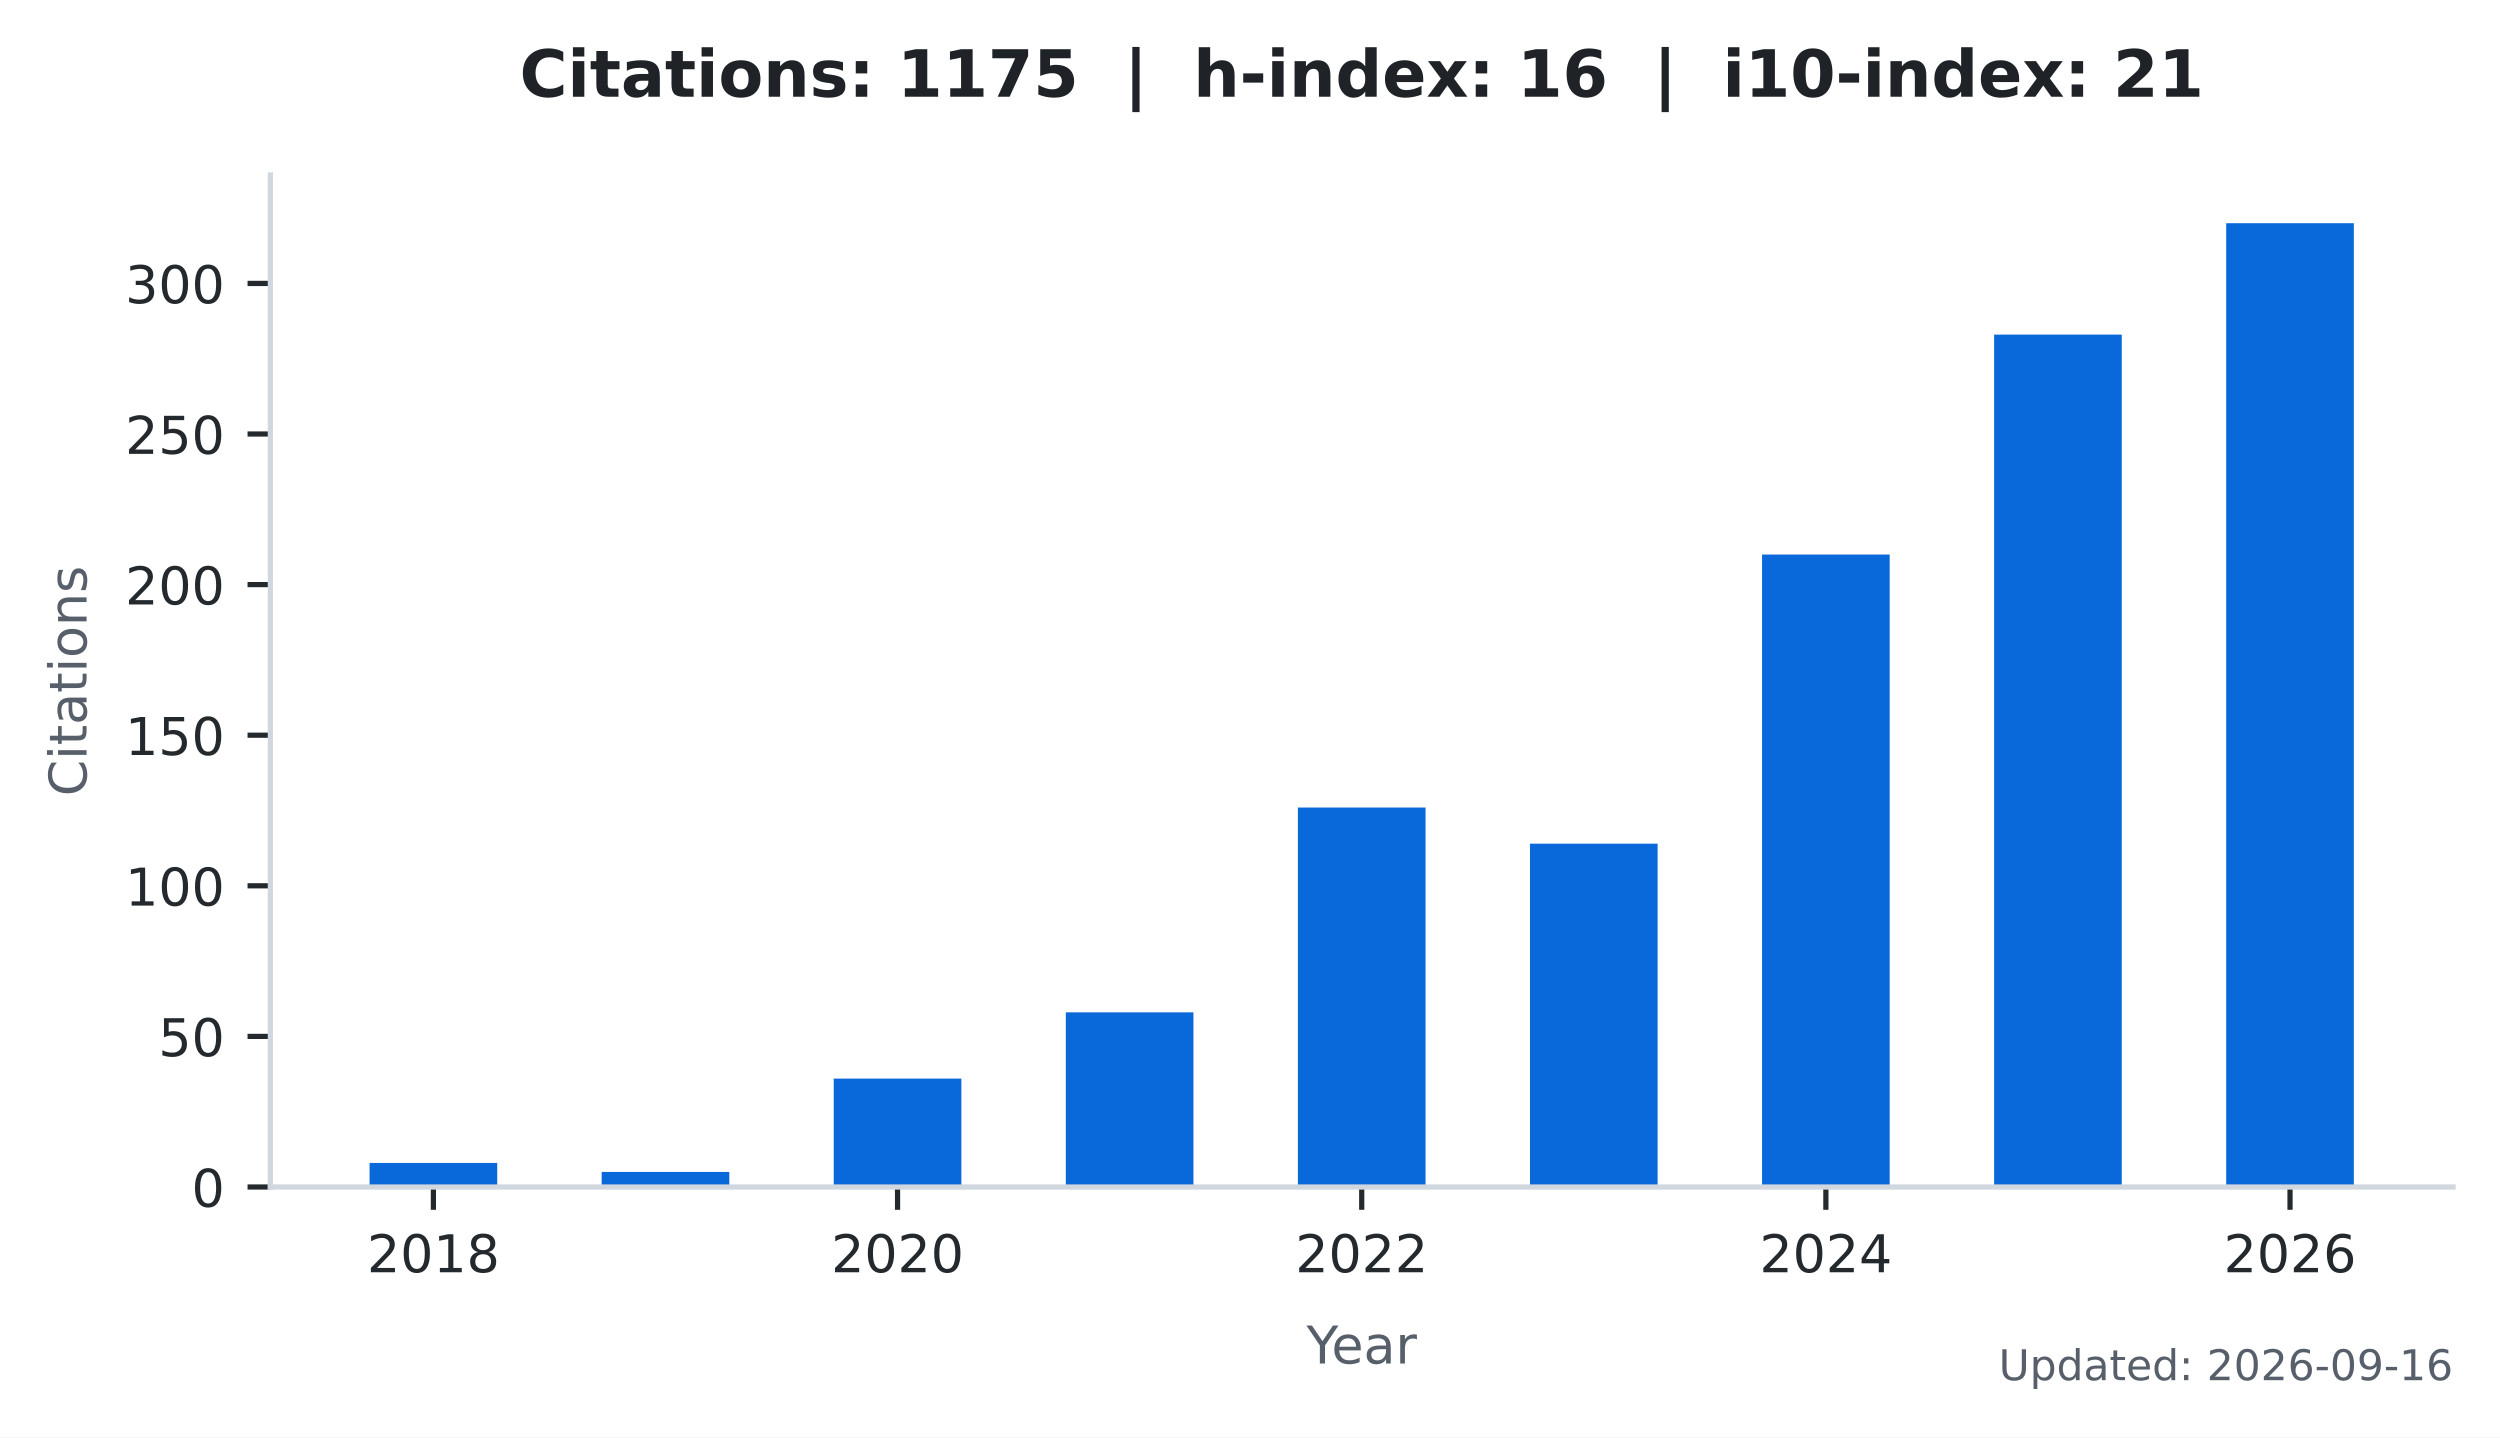
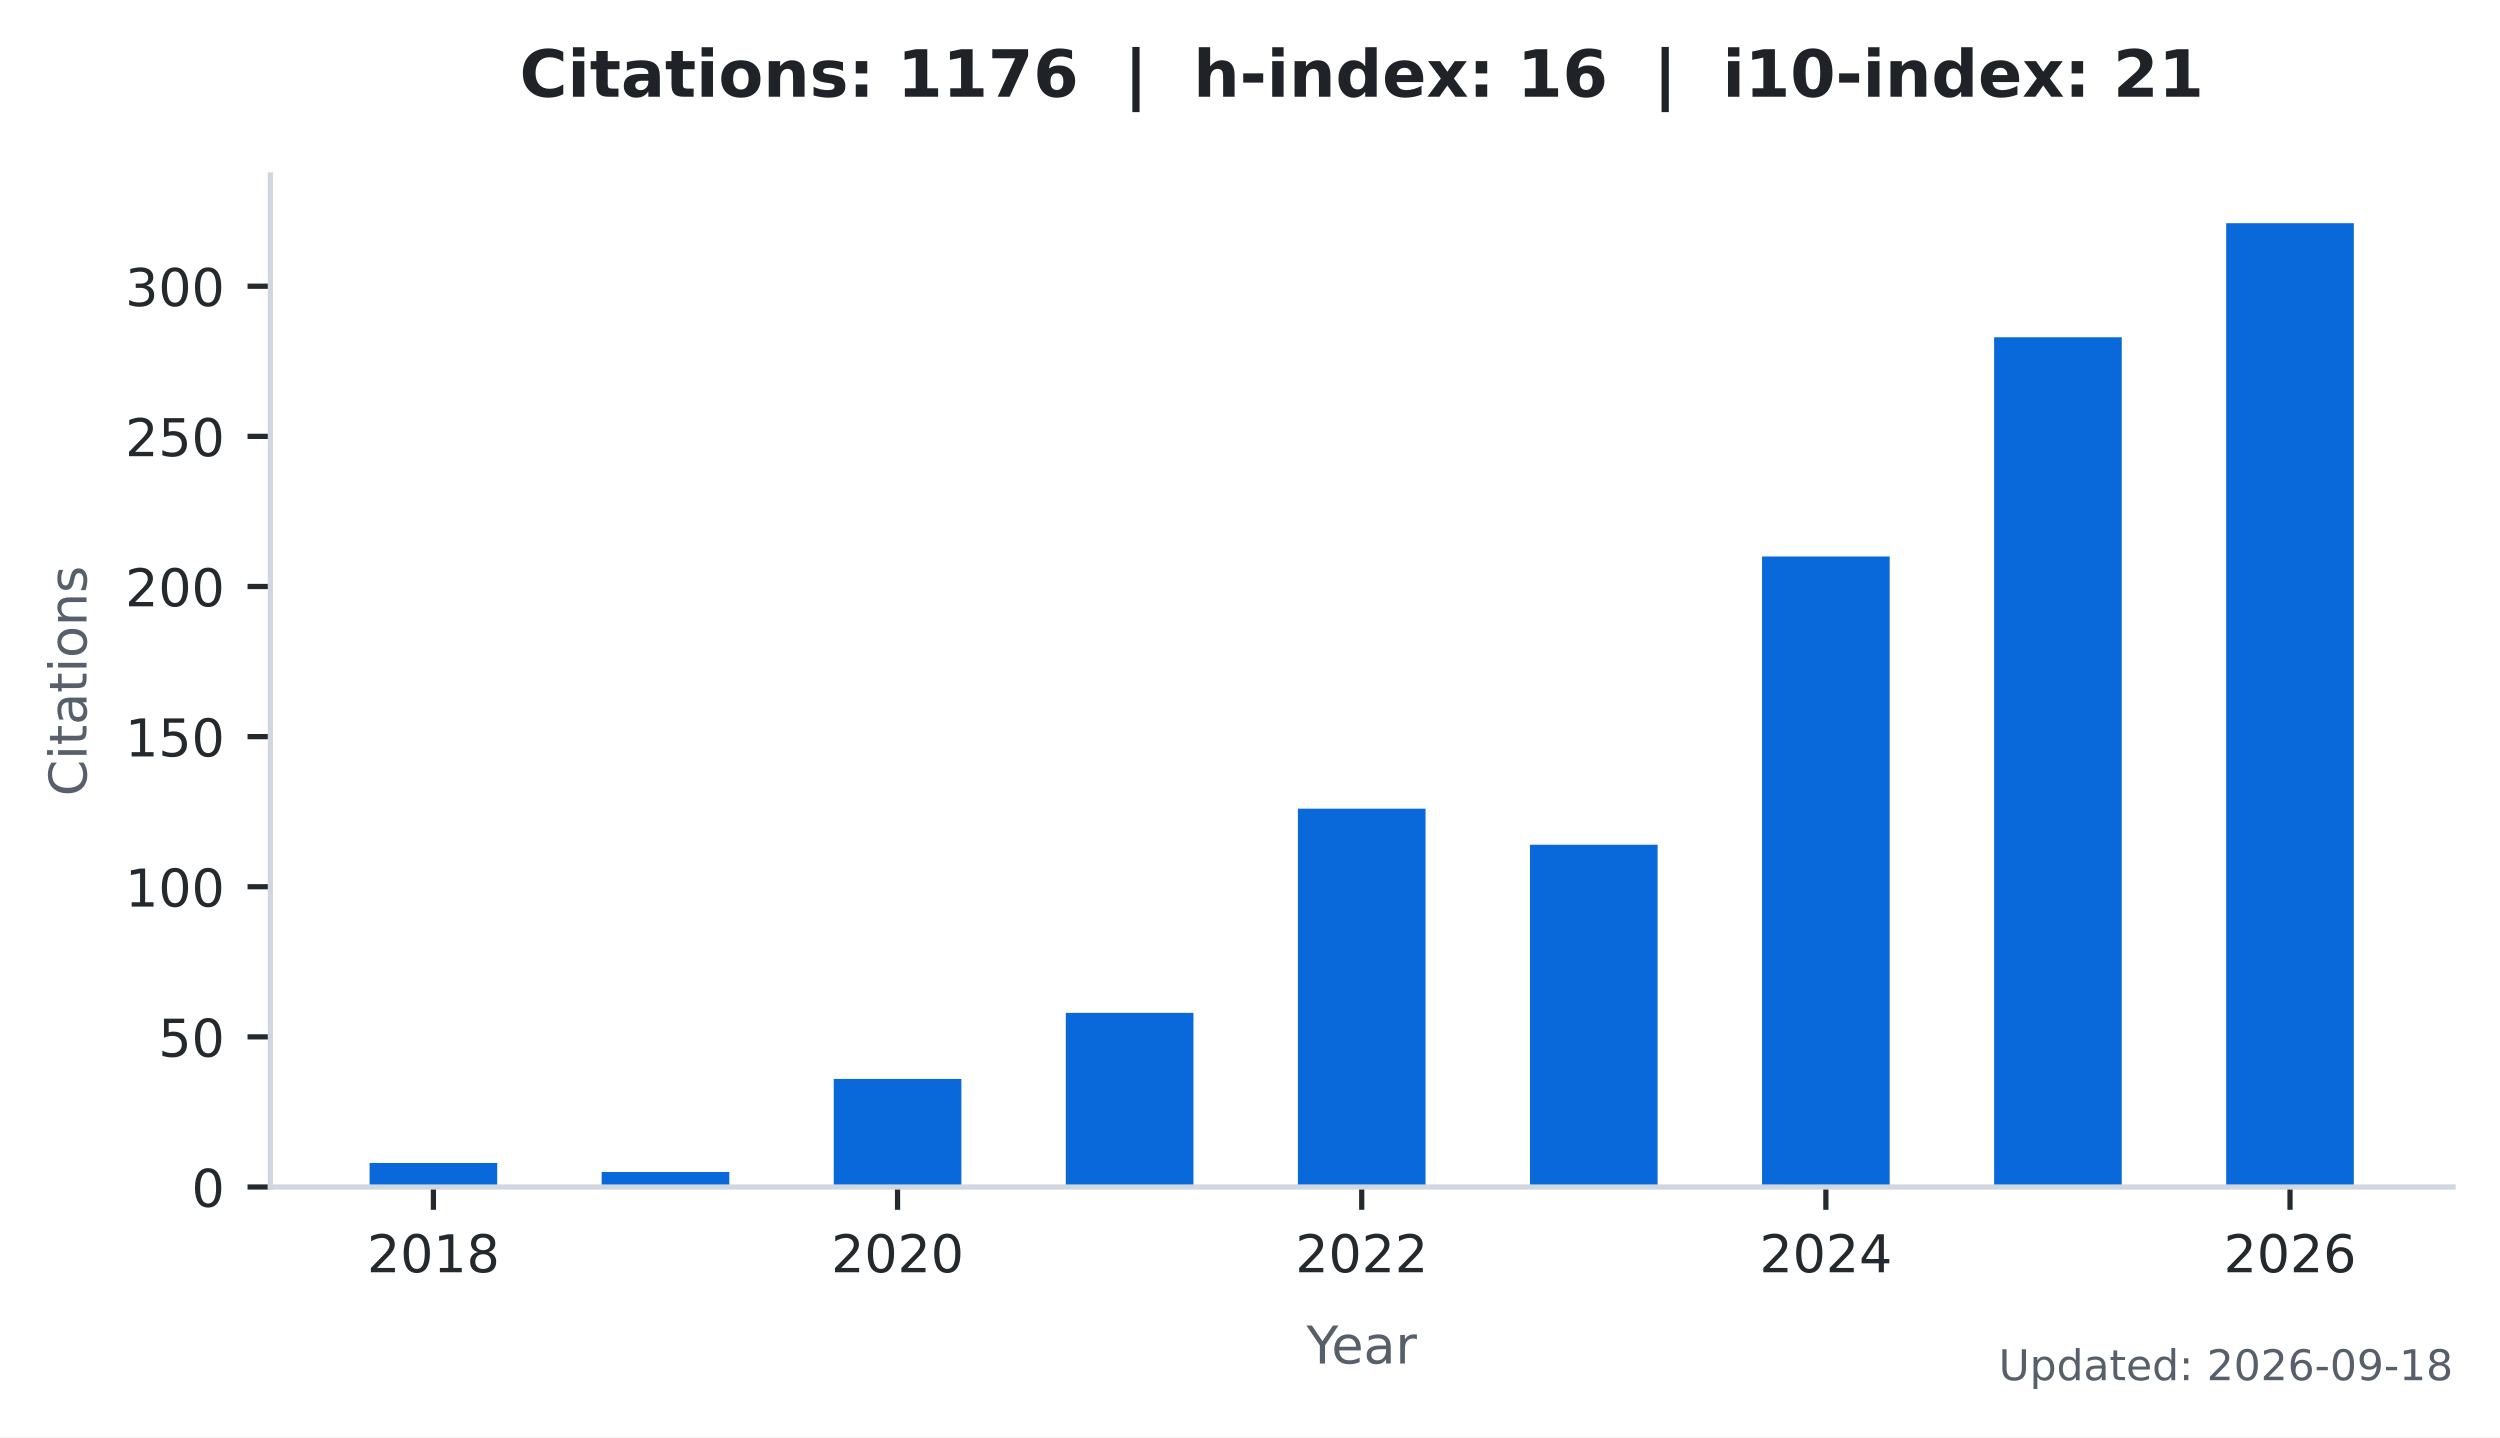
<svg xmlns="http://www.w3.org/2000/svg" xmlns:xlink="http://www.w3.org/1999/xlink" width="383.471pt" height="220.466pt" viewBox="0 0 383.471 220.466" version="1.1">
  <defs>
    <style type="text/css">*{stroke-linejoin: round; stroke-linecap: butt}</style>
  </defs>
  <g id="figure_1">
    <g id="patch_1">
      <path d="M 0 220.466  L 383.471 220.466  L 383.471 0  L 0 0  z " style="fill: #ffffff" />
    </g>
    <g id="axes_1">
      <g id="patch_2">
        <path d="M 41.471 182.074  L 376.271 182.074  L 376.271 26.842  L 41.471 26.842  z " style="fill: #ffffff" />
      </g>
      <g id="patch_3">
-         <path d="M 56.689 182.074  L 76.268 182.074  L 76.268 178.378  L 56.689 178.378  z " clip-path="url(#pee23cd465c)" style="fill: #0969da" />
+         <path d="M 56.689 182.074  L 76.268 182.074  L 76.268 178.39  L 56.689 178.39  z " clip-path="url(#p396a936d18)" style="fill: #0969da" />
      </g>
      <g id="patch_4">
-         <path d="M 92.287 182.074  L 111.866 182.074  L 111.866 179.764  L 92.287 179.764  z " clip-path="url(#pee23cd465c)" style="fill: #0969da" />
+         <path d="M 92.287 182.074  L 111.866 182.074  L 111.866 179.771  L 92.287 179.771  z " clip-path="url(#p396a936d18)" style="fill: #0969da" />
      </g>
      <g id="patch_5">
-         <path d="M 127.885 182.074  L 147.464 182.074  L 147.464 165.442  L 127.885 165.442  z " clip-path="url(#pee23cd465c)" style="fill: #0969da" />
+         <path d="M 127.885 182.074  L 147.464 182.074  L 147.464 165.494  L 127.885 165.494  z " clip-path="url(#p396a936d18)" style="fill: #0969da" />
      </g>
      <g id="patch_6">
-         <path d="M 163.483 182.074  L 183.062 182.074  L 183.062 155.278  L 163.483 155.278  z " clip-path="url(#pee23cd465c)" style="fill: #0969da" />
+         <path d="M 163.483 182.074  L 183.062 182.074  L 183.062 155.362  L 163.483 155.362  z " clip-path="url(#p396a936d18)" style="fill: #0969da" />
      </g>
      <g id="patch_7">
-         <path d="M 199.081 182.074  L 218.66 182.074  L 218.66 123.862  L 199.081 123.862  z " clip-path="url(#pee23cd465c)" style="fill: #0969da" />
+         <path d="M 199.081 182.074  L 218.66 182.074  L 218.66 124.044  L 199.081 124.044  z " clip-path="url(#p396a936d18)" style="fill: #0969da" />
      </g>
      <g id="patch_8">
-         <path d="M 234.679 182.074  L 254.258 182.074  L 254.258 129.406  L 234.679 129.406  z " clip-path="url(#pee23cd465c)" style="fill: #0969da" />
+         <path d="M 234.679 182.074  L 254.258 182.074  L 254.258 129.57  L 234.679 129.57  z " clip-path="url(#p396a936d18)" style="fill: #0969da" />
      </g>
      <g id="patch_9">
-         <path d="M 270.277 182.074  L 289.856 182.074  L 289.856 85.054  L 270.277 85.054  z " clip-path="url(#pee23cd465c)" style="fill: #0969da" />
+         <path d="M 270.277 182.074  L 289.856 182.074  L 289.856 85.356  L 270.277 85.356  z " clip-path="url(#p396a936d18)" style="fill: #0969da" />
      </g>
      <g id="patch_10">
-         <path d="M 305.875 182.074  L 325.454 182.074  L 325.454 51.328  L 305.875 51.328  z " clip-path="url(#pee23cd465c)" style="fill: #0969da" />
+         <path d="M 305.875 182.074  L 325.454 182.074  L 325.454 51.735  L 305.875 51.735  z " clip-path="url(#p396a936d18)" style="fill: #0969da" />
      </g>
      <g id="patch_11">
-         <path d="M 341.473 182.074  L 361.052 182.074  L 361.052 34.234  L 341.473 34.234  z " clip-path="url(#pee23cd465c)" style="fill: #0969da" />
+         <path d="M 341.473 182.074  L 361.052 182.074  L 361.052 34.234  L 341.473 34.234  z " clip-path="url(#p396a936d18)" style="fill: #0969da" />
      </g>
      <g id="matplotlib.axis_1">
        <g id="xtick_1">
          <g id="line2d_1">
            <defs>
-               <path id="me14852e76b" d="M 0 0  L 0 3.5  " style="stroke: #24292e; stroke-width: 0.8" />
+               <path id="mbc49d55b6a" d="M 0 0  L 0 3.5  " style="stroke: #24292e; stroke-width: 0.8" />
            </defs>
            <g>
-               <use xlink:href="#me14852e76b" x="66.478" y="182.074" style="fill: #24292e; stroke: #24292e; stroke-width: 0.8" />
+               <use xlink:href="#mbc49d55b6a" x="66.478" y="182.074" style="fill: #24292e; stroke: #24292e; stroke-width: 0.8" />
            </g>
          </g>
          <g id="text_1">
            <g style="fill: #24292e" transform="translate(56.29828 195.1523) scale(0.08 -0.08)">
              <defs>
                <path id="DejaVuSans-15" d="M 1228 531  L 3431 531  L 3431 0  L 469 0  L 469 531  Q 828 903 1448 1529  Q 2069 2156 2228 2338  Q 2531 2678 2651 2914  Q 2772 3150 2772 3378  Q 2772 3750 2511 3984  Q 2250 4219 1831 4219  Q 1534 4219 1204 4116  Q 875 4013 500 3803  L 500 4441  Q 881 4594 1212 4672  Q 1544 4750 1819 4750  Q 2544 4750 2975 4387  Q 3406 4025 3406 3419  Q 3406 3131 3298 2873  Q 3191 2616 2906 2266  Q 2828 2175 2409 1742  Q 1991 1309 1228 531  z " transform="scale(0.015625)" />
                <path id="DejaVuSans-13" d="M 2034 4250  Q 1547 4250 1301 3770  Q 1056 3291 1056 2328  Q 1056 1369 1301 889  Q 1547 409 2034 409  Q 2525 409 2770 889  Q 3016 1369 3016 2328  Q 3016 3291 2770 3770  Q 2525 4250 2034 4250  z M 2034 4750  Q 2819 4750 3233 4129  Q 3647 3509 3647 2328  Q 3647 1150 3233 529  Q 2819 -91 2034 -91  Q 1250 -91 836 529  Q 422 1150 422 2328  Q 422 3509 836 4129  Q 1250 4750 2034 4750  z " transform="scale(0.015625)" />
                <path id="DejaVuSans-14" d="M 794 531  L 1825 531  L 1825 4091  L 703 3866  L 703 4441  L 1819 4666  L 2450 4666  L 2450 531  L 3481 531  L 3481 0  L 794 0  L 794 531  z " transform="scale(0.015625)" />
                <path id="DejaVuSans-1b" d="M 2034 2216  Q 1584 2216 1326 1975  Q 1069 1734 1069 1313  Q 1069 891 1326 650  Q 1584 409 2034 409  Q 2484 409 2743 651  Q 3003 894 3003 1313  Q 3003 1734 2745 1975  Q 2488 2216 2034 2216  z M 1403 2484  Q 997 2584 770 2862  Q 544 3141 544 3541  Q 544 4100 942 4425  Q 1341 4750 2034 4750  Q 2731 4750 3128 4425  Q 3525 4100 3525 3541  Q 3525 3141 3298 2862  Q 3072 2584 2669 2484  Q 3125 2378 3379 2068  Q 3634 1759 3634 1313  Q 3634 634 3220 271  Q 2806 -91 2034 -91  Q 1263 -91 848 271  Q 434 634 434 1313  Q 434 1759 690 2068  Q 947 2378 1403 2484  z M 1172 3481  Q 1172 3119 1398 2916  Q 1625 2713 2034 2713  Q 2441 2713 2670 2916  Q 2900 3119 2900 3481  Q 2900 3844 2670 4047  Q 2441 4250 2034 4250  Q 1625 4250 1398 4047  Q 1172 3844 1172 3481  z " transform="scale(0.015625)" />
              </defs>
              <use xlink:href="#DejaVuSans-15" />
              <use xlink:href="#DejaVuSans-13" transform="translate(63.625 0)" />
              <use xlink:href="#DejaVuSans-14" transform="translate(127.25 0)" />
              <use xlink:href="#DejaVuSans-1b" transform="translate(190.875 0)" />
            </g>
          </g>
        </g>
        <g id="xtick_2">
          <g id="line2d_2">
            <g>
-               <use xlink:href="#me14852e76b" x="137.674" y="182.074" style="fill: #24292e; stroke: #24292e; stroke-width: 0.8" />
+               <use xlink:href="#mbc49d55b6a" x="137.674" y="182.074" style="fill: #24292e; stroke: #24292e; stroke-width: 0.8" />
            </g>
          </g>
          <g id="text_2">
            <g style="fill: #24292e" transform="translate(127.4945 195.1523) scale(0.08 -0.08)">
              <use xlink:href="#DejaVuSans-15" />
              <use xlink:href="#DejaVuSans-13" transform="translate(63.625 0)" />
              <use xlink:href="#DejaVuSans-15" transform="translate(127.25 0)" />
              <use xlink:href="#DejaVuSans-13" transform="translate(190.875 0)" />
            </g>
          </g>
        </g>
        <g id="xtick_3">
          <g id="line2d_3">
            <g>
-               <use xlink:href="#me14852e76b" x="208.871" y="182.074" style="fill: #24292e; stroke: #24292e; stroke-width: 0.8" />
+               <use xlink:href="#mbc49d55b6a" x="208.871" y="182.074" style="fill: #24292e; stroke: #24292e; stroke-width: 0.8" />
            </g>
          </g>
          <g id="text_3">
            <g style="fill: #24292e" transform="translate(198.6906 195.1523) scale(0.08 -0.08)">
              <use xlink:href="#DejaVuSans-15" />
              <use xlink:href="#DejaVuSans-13" transform="translate(63.625 0)" />
              <use xlink:href="#DejaVuSans-15" transform="translate(127.25 0)" />
              <use xlink:href="#DejaVuSans-15" transform="translate(190.875 0)" />
            </g>
          </g>
        </g>
        <g id="xtick_4">
          <g id="line2d_4">
            <g>
-               <use xlink:href="#me14852e76b" x="280.067" y="182.074" style="fill: #24292e; stroke: #24292e; stroke-width: 0.8" />
+               <use xlink:href="#mbc49d55b6a" x="280.067" y="182.074" style="fill: #24292e; stroke: #24292e; stroke-width: 0.8" />
            </g>
          </g>
          <g id="text_4">
            <g style="fill: #24292e" transform="translate(269.8868 195.1523) scale(0.08 -0.08)">
              <defs>
                <path id="DejaVuSans-17" d="M 2419 4116  L 825 1625  L 2419 1625  L 2419 4116  z M 2253 4666  L 3047 4666  L 3047 1625  L 3713 1625  L 3713 1100  L 3047 1100  L 3047 0  L 2419 0  L 2419 1100  L 313 1100  L 313 1709  L 2253 4666  z " transform="scale(0.015625)" />
              </defs>
              <use xlink:href="#DejaVuSans-15" />
              <use xlink:href="#DejaVuSans-13" transform="translate(63.625 0)" />
              <use xlink:href="#DejaVuSans-15" transform="translate(127.25 0)" />
              <use xlink:href="#DejaVuSans-17" transform="translate(190.875 0)" />
            </g>
          </g>
        </g>
        <g id="xtick_5">
          <g id="line2d_5">
            <g>
-               <use xlink:href="#me14852e76b" x="351.263" y="182.074" style="fill: #24292e; stroke: #24292e; stroke-width: 0.8" />
+               <use xlink:href="#mbc49d55b6a" x="351.263" y="182.074" style="fill: #24292e; stroke: #24292e; stroke-width: 0.8" />
            </g>
          </g>
          <g id="text_5">
            <g style="fill: #24292e" transform="translate(341.083 195.1523) scale(0.08 -0.08)">
              <defs>
                <path id="DejaVuSans-19" d="M 2113 2584  Q 1688 2584 1439 2293  Q 1191 2003 1191 1497  Q 1191 994 1439 701  Q 1688 409 2113 409  Q 2538 409 2786 701  Q 3034 994 3034 1497  Q 3034 2003 2786 2293  Q 2538 2584 2113 2584  z M 3366 4563  L 3366 3988  Q 3128 4100 2886 4159  Q 2644 4219 2406 4219  Q 1781 4219 1451 3797  Q 1122 3375 1075 2522  Q 1259 2794 1537 2939  Q 1816 3084 2150 3084  Q 2853 3084 3261 2657  Q 3669 2231 3669 1497  Q 3669 778 3244 343  Q 2819 -91 2113 -91  Q 1303 -91 875 529  Q 447 1150 447 2328  Q 447 3434 972 4092  Q 1497 4750 2381 4750  Q 2619 4750 2861 4703  Q 3103 4656 3366 4563  z " transform="scale(0.015625)" />
              </defs>
              <use xlink:href="#DejaVuSans-15" />
              <use xlink:href="#DejaVuSans-13" transform="translate(63.625 0)" />
              <use xlink:href="#DejaVuSans-15" transform="translate(127.25 0)" />
              <use xlink:href="#DejaVuSans-19" transform="translate(190.875 0)" />
            </g>
          </g>
        </g>
        <g id="text_6">
          <g style="fill: #57606a" transform="translate(200.4019 209.1523) scale(0.08 -0.08)">
            <defs>
              <path id="DejaVuSans-3c" d="M -13 4666  L 666 4666  L 1959 2747  L 3244 4666  L 3922 4666  L 2272 2222  L 2272 0  L 1638 0  L 1638 2222  L -13 4666  z " transform="scale(0.015625)" />
              <path id="DejaVuSans-48" d="M 3597 1894  L 3597 1613  L 953 1613  Q 991 1019 1311 708  Q 1631 397 2203 397  Q 2534 397 2845 478  Q 3156 559 3463 722  L 3463 178  Q 3153 47 2828 -22  Q 2503 -91 2169 -91  Q 1331 -91 842 396  Q 353 884 353 1716  Q 353 2575 817 3079  Q 1281 3584 2069 3584  Q 2775 3584 3186 3129  Q 3597 2675 3597 1894  z M 3022 2063  Q 3016 2534 2758 2815  Q 2500 3097 2075 3097  Q 1594 3097 1305 2825  Q 1016 2553 972 2059  L 3022 2063  z " transform="scale(0.015625)" />
              <path id="DejaVuSans-44" d="M 2194 1759  Q 1497 1759 1228 1600  Q 959 1441 959 1056  Q 959 750 1161 570  Q 1363 391 1709 391  Q 2188 391 2477 730  Q 2766 1069 2766 1631  L 2766 1759  L 2194 1759  z M 3341 1997  L 3341 0  L 2766 0  L 2766 531  Q 2569 213 2275 61  Q 1981 -91 1556 -91  Q 1019 -91 701 211  Q 384 513 384 1019  Q 384 1609 779 1909  Q 1175 2209 1959 2209  L 2766 2209  L 2766 2266  Q 2766 2663 2505 2880  Q 2244 3097 1772 3097  Q 1472 3097 1187 3025  Q 903 2953 641 2809  L 641 3341  Q 956 3463 1253 3523  Q 1550 3584 1831 3584  Q 2591 3584 2966 3190  Q 3341 2797 3341 1997  z " transform="scale(0.015625)" />
              <path id="DejaVuSans-55" d="M 2631 2963  Q 2534 3019 2420 3045  Q 2306 3072 2169 3072  Q 1681 3072 1420 2755  Q 1159 2438 1159 1844  L 1159 0  L 581 0  L 581 3500  L 1159 3500  L 1159 2956  Q 1341 3275 1631 3429  Q 1922 3584 2338 3584  Q 2397 3584 2469 3576  Q 2541 3569 2628 3553  L 2631 2963  z " transform="scale(0.015625)" />
            </defs>
            <use xlink:href="#DejaVuSans-3c" />
            <use xlink:href="#DejaVuSans-48" transform="translate(47.79688 0)" />
            <use xlink:href="#DejaVuSans-44" transform="translate(109.3281 0)" />
            <use xlink:href="#DejaVuSans-55" transform="translate(170.6094 0)" />
          </g>
        </g>
      </g>
      <g id="matplotlib.axis_2">
        <g id="ytick_1">
          <g id="line2d_6">
            <defs>
-               <path id="m777ef58870" d="M 0 0  L -3.5 0  " style="stroke: #24292e; stroke-width: 0.8" />
+               <path id="m42bd1a6ed8" d="M 0 0  L -3.5 0  " style="stroke: #24292e; stroke-width: 0.8" />
            </defs>
            <g>
-               <use xlink:href="#m777ef58870" x="41.471" y="182.074" style="fill: #24292e; stroke: #24292e; stroke-width: 0.8" />
+               <use xlink:href="#m42bd1a6ed8" x="41.471" y="182.074" style="fill: #24292e; stroke: #24292e; stroke-width: 0.8" />
            </g>
          </g>
          <g id="text_7">
            <g style="fill: #24292e" transform="translate(29.38062 185.1132) scale(0.08 -0.08)">
              <use xlink:href="#DejaVuSans-13" />
            </g>
          </g>
        </g>
        <g id="ytick_2">
          <g id="line2d_7">
            <g>
-               <use xlink:href="#m777ef58870" x="41.471" y="158.974" style="fill: #24292e; stroke: #24292e; stroke-width: 0.8" />
+               <use xlink:href="#m42bd1a6ed8" x="41.471" y="159.046" style="fill: #24292e; stroke: #24292e; stroke-width: 0.8" />
            </g>
          </g>
          <g id="text_8">
-             <g style="fill: #24292e" transform="translate(24.29062 162.0132) scale(0.08 -0.08)">
+             <g style="fill: #24292e" transform="translate(24.29062 162.0852) scale(0.08 -0.08)">
              <defs>
                <path id="DejaVuSans-18" d="M 691 4666  L 3169 4666  L 3169 4134  L 1269 4134  L 1269 2991  Q 1406 3038 1543 3061  Q 1681 3084 1819 3084  Q 2600 3084 3056 2656  Q 3513 2228 3513 1497  Q 3513 744 3044 326  Q 2575 -91 1722 -91  Q 1428 -91 1123 -41  Q 819 9 494 109  L 494 744  Q 775 591 1075 516  Q 1375 441 1709 441  Q 2250 441 2565 725  Q 2881 1009 2881 1497  Q 2881 1984 2565 2268  Q 2250 2553 1709 2553  Q 1456 2553 1204 2497  Q 953 2441 691 2322  L 691 4666  z " transform="scale(0.015625)" />
              </defs>
              <use xlink:href="#DejaVuSans-18" />
              <use xlink:href="#DejaVuSans-13" transform="translate(63.625 0)" />
            </g>
          </g>
        </g>
        <g id="ytick_3">
          <g id="line2d_8">
            <g>
-               <use xlink:href="#m777ef58870" x="41.471" y="135.874" style="fill: #24292e; stroke: #24292e; stroke-width: 0.8" />
+               <use xlink:href="#m42bd1a6ed8" x="41.471" y="136.018" style="fill: #24292e; stroke: #24292e; stroke-width: 0.8" />
            </g>
          </g>
          <g id="text_9">
-             <g style="fill: #24292e" transform="translate(19.20062 138.9133) scale(0.08 -0.08)">
+             <g style="fill: #24292e" transform="translate(19.20062 139.0572) scale(0.08 -0.08)">
              <use xlink:href="#DejaVuSans-14" />
              <use xlink:href="#DejaVuSans-13" transform="translate(63.625 0)" />
              <use xlink:href="#DejaVuSans-13" transform="translate(127.25 0)" />
            </g>
          </g>
        </g>
        <g id="ytick_4">
          <g id="line2d_9">
            <g>
-               <use xlink:href="#m777ef58870" x="41.471" y="112.774" style="fill: #24292e; stroke: #24292e; stroke-width: 0.8" />
+               <use xlink:href="#m42bd1a6ed8" x="41.471" y="112.99" style="fill: #24292e; stroke: #24292e; stroke-width: 0.8" />
            </g>
          </g>
          <g id="text_10">
-             <g style="fill: #24292e" transform="translate(19.20062 115.8132) scale(0.08 -0.08)">
+             <g style="fill: #24292e" transform="translate(19.20062 116.0291) scale(0.08 -0.08)">
              <use xlink:href="#DejaVuSans-14" />
              <use xlink:href="#DejaVuSans-18" transform="translate(63.625 0)" />
              <use xlink:href="#DejaVuSans-13" transform="translate(127.25 0)" />
            </g>
          </g>
        </g>
        <g id="ytick_5">
          <g id="line2d_10">
            <g>
-               <use xlink:href="#m777ef58870" x="41.471" y="89.674" style="fill: #24292e; stroke: #24292e; stroke-width: 0.8" />
+               <use xlink:href="#m42bd1a6ed8" x="41.471" y="89.962" style="fill: #24292e; stroke: #24292e; stroke-width: 0.8" />
            </g>
          </g>
          <g id="text_11">
-             <g style="fill: #24292e" transform="translate(19.20062 92.71325) scale(0.08 -0.08)">
+             <g style="fill: #24292e" transform="translate(19.20062 93.0011) scale(0.08 -0.08)">
              <use xlink:href="#DejaVuSans-15" />
              <use xlink:href="#DejaVuSans-13" transform="translate(63.625 0)" />
              <use xlink:href="#DejaVuSans-13" transform="translate(127.25 0)" />
            </g>
          </g>
        </g>
        <g id="ytick_6">
          <g id="line2d_11">
            <g>
-               <use xlink:href="#m777ef58870" x="41.471" y="66.574" style="fill: #24292e; stroke: #24292e; stroke-width: 0.8" />
+               <use xlink:href="#m42bd1a6ed8" x="41.471" y="66.934" style="fill: #24292e; stroke: #24292e; stroke-width: 0.8" />
            </g>
          </g>
          <g id="text_12">
-             <g style="fill: #24292e" transform="translate(19.20062 69.61325) scale(0.08 -0.08)">
+             <g style="fill: #24292e" transform="translate(19.20062 69.97306) scale(0.08 -0.08)">
              <use xlink:href="#DejaVuSans-15" />
              <use xlink:href="#DejaVuSans-18" transform="translate(63.625 0)" />
              <use xlink:href="#DejaVuSans-13" transform="translate(127.25 0)" />
            </g>
          </g>
        </g>
        <g id="ytick_7">
          <g id="line2d_12">
            <g>
-               <use xlink:href="#m777ef58870" x="41.471" y="43.474" style="fill: #24292e; stroke: #24292e; stroke-width: 0.8" />
+               <use xlink:href="#m42bd1a6ed8" x="41.471" y="43.906" style="fill: #24292e; stroke: #24292e; stroke-width: 0.8" />
            </g>
          </g>
          <g id="text_13">
-             <g style="fill: #24292e" transform="translate(19.20062 46.51325) scale(0.08 -0.08)">
+             <g style="fill: #24292e" transform="translate(19.20062 46.94503) scale(0.08 -0.08)">
              <defs>
                <path id="DejaVuSans-16" d="M 2597 2516  Q 3050 2419 3304 2112  Q 3559 1806 3559 1356  Q 3559 666 3084 287  Q 2609 -91 1734 -91  Q 1441 -91 1130 -33  Q 819 25 488 141  L 488 750  Q 750 597 1062 519  Q 1375 441 1716 441  Q 2309 441 2620 675  Q 2931 909 2931 1356  Q 2931 1769 2642 2001  Q 2353 2234 1838 2234  L 1294 2234  L 1294 2753  L 1863 2753  Q 2328 2753 2575 2939  Q 2822 3125 2822 3475  Q 2822 3834 2567 4026  Q 2313 4219 1838 4219  Q 1578 4219 1281 4162  Q 984 4106 628 3988  L 628 4550  Q 988 4650 1302 4700  Q 1616 4750 1894 4750  Q 2613 4750 3031 4423  Q 3450 4097 3450 3541  Q 3450 3153 3228 2886  Q 3006 2619 2597 2516  z " transform="scale(0.015625)" />
              </defs>
              <use xlink:href="#DejaVuSans-16" />
              <use xlink:href="#DejaVuSans-13" transform="translate(63.625 0)" />
              <use xlink:href="#DejaVuSans-13" transform="translate(127.25 0)" />
            </g>
          </g>
        </g>
        <g id="text_14">
          <g style="fill: #57606a" transform="translate(13.27875 122.1276) rotate(-90) scale(0.08 -0.08)">
            <defs>
              <path id="DejaVuSans-26" d="M 4122 4306  L 4122 3641  Q 3803 3938 3442 4084  Q 3081 4231 2675 4231  Q 1875 4231 1450 3742  Q 1025 3253 1025 2328  Q 1025 1406 1450 917  Q 1875 428 2675 428  Q 3081 428 3442 575  Q 3803 722 4122 1019  L 4122 359  Q 3791 134 3420 21  Q 3050 -91 2638 -91  Q 1578 -91 968 557  Q 359 1206 359 2328  Q 359 3453 968 4101  Q 1578 4750 2638 4750  Q 3056 4750 3426 4639  Q 3797 4528 4122 4306  z " transform="scale(0.015625)" />
              <path id="DejaVuSans-4c" d="M 603 3500  L 1178 3500  L 1178 0  L 603 0  L 603 3500  z M 603 4863  L 1178 4863  L 1178 4134  L 603 4134  L 603 4863  z " transform="scale(0.015625)" />
              <path id="DejaVuSans-57" d="M 1172 4494  L 1172 3500  L 2356 3500  L 2356 3053  L 1172 3053  L 1172 1153  Q 1172 725 1289 603  Q 1406 481 1766 481  L 2356 481  L 2356 0  L 1766 0  Q 1100 0 847 248  Q 594 497 594 1153  L 594 3053  L 172 3053  L 172 3500  L 594 3500  L 594 4494  L 1172 4494  z " transform="scale(0.015625)" />
              <path id="DejaVuSans-52" d="M 1959 3097  Q 1497 3097 1228 2736  Q 959 2375 959 1747  Q 959 1119 1226 758  Q 1494 397 1959 397  Q 2419 397 2687 759  Q 2956 1122 2956 1747  Q 2956 2369 2687 2733  Q 2419 3097 1959 3097  z M 1959 3584  Q 2709 3584 3137 3096  Q 3566 2609 3566 1747  Q 3566 888 3137 398  Q 2709 -91 1959 -91  Q 1206 -91 779 398  Q 353 888 353 1747  Q 353 2609 779 3096  Q 1206 3584 1959 3584  z " transform="scale(0.015625)" />
              <path id="DejaVuSans-51" d="M 3513 2113  L 3513 0  L 2938 0  L 2938 2094  Q 2938 2591 2744 2837  Q 2550 3084 2163 3084  Q 1697 3084 1428 2787  Q 1159 2491 1159 1978  L 1159 0  L 581 0  L 581 3500  L 1159 3500  L 1159 2956  Q 1366 3272 1645 3428  Q 1925 3584 2291 3584  Q 2894 3584 3203 3211  Q 3513 2838 3513 2113  z " transform="scale(0.015625)" />
              <path id="DejaVuSans-56" d="M 2834 3397  L 2834 2853  Q 2591 2978 2328 3040  Q 2066 3103 1784 3103  Q 1356 3103 1142 2972  Q 928 2841 928 2578  Q 928 2378 1081 2264  Q 1234 2150 1697 2047  L 1894 2003  Q 2506 1872 2764 1633  Q 3022 1394 3022 966  Q 3022 478 2636 193  Q 2250 -91 1575 -91  Q 1294 -91 989 -36  Q 684 19 347 128  L 347 722  Q 666 556 975 473  Q 1284 391 1588 391  Q 1994 391 2212 530  Q 2431 669 2431 922  Q 2431 1156 2273 1281  Q 2116 1406 1581 1522  L 1381 1569  Q 847 1681 609 1914  Q 372 2147 372 2553  Q 372 3047 722 3315  Q 1072 3584 1716 3584  Q 2034 3584 2315 3537  Q 2597 3491 2834 3397  z " transform="scale(0.015625)" />
            </defs>
            <use xlink:href="#DejaVuSans-26" />
            <use xlink:href="#DejaVuSans-4c" transform="translate(69.82812 0)" />
            <use xlink:href="#DejaVuSans-57" transform="translate(97.60938 0)" />
            <use xlink:href="#DejaVuSans-44" transform="translate(136.8125 0)" />
            <use xlink:href="#DejaVuSans-57" transform="translate(198.0938 0)" />
            <use xlink:href="#DejaVuSans-4c" transform="translate(237.2969 0)" />
            <use xlink:href="#DejaVuSans-52" transform="translate(265.0781 0)" />
            <use xlink:href="#DejaVuSans-51" transform="translate(326.2656 0)" />
            <use xlink:href="#DejaVuSans-56" transform="translate(389.6406 0)" />
          </g>
        </g>
      </g>
      <g id="patch_12">
        <path d="M 41.471 182.074  L 41.471 26.842  " style="fill: none; stroke: #d0d7de; stroke-width: 0.8; stroke-linejoin: miter; stroke-linecap: square" />
      </g>
      <g id="patch_13">
        <path d="M 41.471 182.074  L 376.271 182.074  " style="fill: none; stroke: #d0d7de; stroke-width: 0.8; stroke-linejoin: miter; stroke-linecap: square" />
      </g>
      <g id="text_15">
        <g style="fill: #57606a" transform="translate(306.5723 211.7047) scale(0.065 -0.065)">
          <defs>
            <path id="DejaVuSans-38" d="M 556 4666  L 1191 4666  L 1191 1831  Q 1191 1081 1462 751  Q 1734 422 2344 422  Q 2950 422 3222 751  Q 3494 1081 3494 1831  L 3494 4666  L 4128 4666  L 4128 1753  Q 4128 841 3676 375  Q 3225 -91 2344 -91  Q 1459 -91 1007 375  Q 556 841 556 1753  L 556 4666  z " transform="scale(0.015625)" />
            <path id="DejaVuSans-53" d="M 1159 525  L 1159 -1331  L 581 -1331  L 581 3500  L 1159 3500  L 1159 2969  Q 1341 3281 1617 3432  Q 1894 3584 2278 3584  Q 2916 3584 3314 3078  Q 3713 2572 3713 1747  Q 3713 922 3314 415  Q 2916 -91 2278 -91  Q 1894 -91 1617 61  Q 1341 213 1159 525  z M 3116 1747  Q 3116 2381 2855 2742  Q 2594 3103 2138 3103  Q 1681 3103 1420 2742  Q 1159 2381 1159 1747  Q 1159 1113 1420 752  Q 1681 391 2138 391  Q 2594 391 2855 752  Q 3116 1113 3116 1747  z " transform="scale(0.015625)" />
            <path id="DejaVuSans-47" d="M 2906 2969  L 2906 4863  L 3481 4863  L 3481 0  L 2906 0  L 2906 525  Q 2725 213 2448 61  Q 2172 -91 1784 -91  Q 1150 -91 751 415  Q 353 922 353 1747  Q 353 2572 751 3078  Q 1150 3584 1784 3584  Q 2172 3584 2448 3432  Q 2725 3281 2906 2969  z M 947 1747  Q 947 1113 1208 752  Q 1469 391 1925 391  Q 2381 391 2643 752  Q 2906 1113 2906 1747  Q 2906 2381 2643 2742  Q 2381 3103 1925 3103  Q 1469 3103 1208 2742  Q 947 2381 947 1747  z " transform="scale(0.015625)" />
            <path id="DejaVuSans-1d" d="M 750 794  L 1409 794  L 1409 0  L 750 0  L 750 794  z M 750 3309  L 1409 3309  L 1409 2516  L 750 2516  L 750 3309  z " transform="scale(0.015625)" />
            <path id="DejaVuSans-3" transform="scale(0.015625)" />
            <path id="DejaVuSans-10" d="M 313 2009  L 1997 2009  L 1997 1497  L 313 1497  L 313 2009  z " transform="scale(0.015625)" />
            <path id="DejaVuSans-1c" d="M 703 97  L 703 672  Q 941 559 1184 500  Q 1428 441 1663 441  Q 2288 441 2617 861  Q 2947 1281 2994 2138  Q 2813 1869 2534 1725  Q 2256 1581 1919 1581  Q 1219 1581 811 2004  Q 403 2428 403 3163  Q 403 3881 828 4315  Q 1253 4750 1959 4750  Q 2769 4750 3195 4129  Q 3622 3509 3622 2328  Q 3622 1225 3098 567  Q 2575 -91 1691 -91  Q 1453 -91 1209 -44  Q 966 3 703 97  z M 1959 2075  Q 2384 2075 2632 2365  Q 2881 2656 2881 3163  Q 2881 3666 2632 3958  Q 2384 4250 1959 4250  Q 1534 4250 1286 3958  Q 1038 3666 1038 3163  Q 1038 2656 1286 2365  Q 1534 2075 1959 2075  z " transform="scale(0.015625)" />
          </defs>
          <use xlink:href="#DejaVuSans-38" />
          <use xlink:href="#DejaVuSans-53" transform="translate(73.1875 0)" />
          <use xlink:href="#DejaVuSans-47" transform="translate(136.6719 0)" />
          <use xlink:href="#DejaVuSans-44" transform="translate(200.1562 0)" />
          <use xlink:href="#DejaVuSans-57" transform="translate(261.4375 0)" />
          <use xlink:href="#DejaVuSans-48" transform="translate(300.6406 0)" />
          <use xlink:href="#DejaVuSans-47" transform="translate(362.1719 0)" />
          <use xlink:href="#DejaVuSans-1d" transform="translate(425.6562 0)" />
          <use xlink:href="#DejaVuSans-3" transform="translate(459.3438 0)" />
          <use xlink:href="#DejaVuSans-15" transform="translate(491.125 0)" />
          <use xlink:href="#DejaVuSans-13" transform="translate(554.75 0)" />
          <use xlink:href="#DejaVuSans-15" transform="translate(618.375 0)" />
          <use xlink:href="#DejaVuSans-19" transform="translate(682 0)" />
          <use xlink:href="#DejaVuSans-10" transform="translate(745.625 0)" />
          <use xlink:href="#DejaVuSans-13" transform="translate(781.7031 0)" />
          <use xlink:href="#DejaVuSans-1c" transform="translate(845.3281 0)" />
          <use xlink:href="#DejaVuSans-10" transform="translate(908.9531 0)" />
          <use xlink:href="#DejaVuSans-14" transform="translate(945.0312 0)" />
-           <use xlink:href="#DejaVuSans-19" transform="translate(1008.656 0)" />
+           <use xlink:href="#DejaVuSans-1b" transform="translate(1008.656 0)" />
        </g>
      </g>
      <g id="text_16">
        <g style="fill: #1f2328" transform="translate(79.70109 14.84219) scale(0.1 -0.1)">
          <defs>
            <path id="DejaVuSans-Bold-26" d="M 4288 256  Q 3956 84 3597 -3  Q 3238 -91 2847 -91  Q 1681 -91 1000 561  Q 319 1213 319 2328  Q 319 3447 1000 4098  Q 1681 4750 2847 4750  Q 3238 4750 3597 4662  Q 3956 4575 4288 4403  L 4288 3438  Q 3953 3666 3628 3772  Q 3303 3878 2944 3878  Q 2300 3878 1931 3465  Q 1563 3053 1563 2328  Q 1563 1606 1931 1193  Q 2300 781 2944 781  Q 3303 781 3628 887  Q 3953 994 4288 1222  L 4288 256  z " transform="scale(0.015625)" />
            <path id="DejaVuSans-Bold-4c" d="M 538 3500  L 1656 3500  L 1656 0  L 538 0  L 538 3500  z M 538 4863  L 1656 4863  L 1656 3950  L 538 3950  L 538 4863  z " transform="scale(0.015625)" />
            <path id="DejaVuSans-Bold-57" d="M 1759 4494  L 1759 3500  L 2913 3500  L 2913 2700  L 1759 2700  L 1759 1216  Q 1759 972 1856 886  Q 1953 800 2241 800  L 2816 800  L 2816 0  L 1856 0  Q 1194 0 917 276  Q 641 553 641 1216  L 641 2700  L 84 2700  L 84 3500  L 641 3500  L 641 4494  L 1759 4494  z " transform="scale(0.015625)" />
            <path id="DejaVuSans-Bold-44" d="M 2106 1575  Q 1756 1575 1579 1456  Q 1403 1338 1403 1106  Q 1403 894 1545 773  Q 1688 653 1941 653  Q 2256 653 2472 879  Q 2688 1106 2688 1447  L 2688 1575  L 2106 1575  z M 3816 1997  L 3816 0  L 2688 0  L 2688 519  Q 2463 200 2181 54  Q 1900 -91 1497 -91  Q 953 -91 614 226  Q 275 544 275 1050  Q 275 1666 698 1953  Q 1122 2241 2028 2241  L 2688 2241  L 2688 2328  Q 2688 2594 2478 2717  Q 2269 2841 1825 2841  Q 1466 2841 1156 2769  Q 847 2697 581 2553  L 581 3406  Q 941 3494 1303 3539  Q 1666 3584 2028 3584  Q 2975 3584 3395 3211  Q 3816 2838 3816 1997  z " transform="scale(0.015625)" />
            <path id="DejaVuSans-Bold-52" d="M 2203 2784  Q 1831 2784 1636 2517  Q 1441 2250 1441 1747  Q 1441 1244 1636 976  Q 1831 709 2203 709  Q 2569 709 2762 976  Q 2956 1244 2956 1747  Q 2956 2250 2762 2517  Q 2569 2784 2203 2784  z M 2203 3584  Q 3106 3584 3614 3096  Q 4122 2609 4122 1747  Q 4122 884 3614 396  Q 3106 -91 2203 -91  Q 1297 -91 786 396  Q 275 884 275 1747  Q 275 2609 786 3096  Q 1297 3584 2203 3584  z " transform="scale(0.015625)" />
            <path id="DejaVuSans-Bold-51" d="M 4056 2131  L 4056 0  L 2931 0  L 2931 347  L 2931 1631  Q 2931 2084 2911 2256  Q 2891 2428 2841 2509  Q 2775 2619 2662 2680  Q 2550 2741 2406 2741  Q 2056 2741 1856 2470  Q 1656 2200 1656 1722  L 1656 0  L 538 0  L 538 3500  L 1656 3500  L 1656 2988  Q 1909 3294 2193 3439  Q 2478 3584 2822 3584  Q 3428 3584 3742 3212  Q 4056 2841 4056 2131  z " transform="scale(0.015625)" />
            <path id="DejaVuSans-Bold-56" d="M 3272 3391  L 3272 2541  Q 2913 2691 2578 2766  Q 2244 2841 1947 2841  Q 1628 2841 1473 2761  Q 1319 2681 1319 2516  Q 1319 2381 1436 2309  Q 1553 2238 1856 2203  L 2053 2175  Q 2913 2066 3209 1816  Q 3506 1566 3506 1031  Q 3506 472 3093 190  Q 2681 -91 1863 -91  Q 1516 -91 1145 -36  Q 775 19 384 128  L 384 978  Q 719 816 1070 734  Q 1422 653 1784 653  Q 2113 653 2278 743  Q 2444 834 2444 1013  Q 2444 1163 2330 1236  Q 2216 1309 1875 1350  L 1678 1375  Q 931 1469 631 1722  Q 331 1975 331 2491  Q 331 3047 712 3315  Q 1094 3584 1881 3584  Q 2191 3584 2531 3537  Q 2872 3491 3272 3391  z " transform="scale(0.015625)" />
            <path id="DejaVuSans-Bold-1d" d="M 716 3500  L 1844 3500  L 1844 2291  L 716 2291  L 716 3500  z M 716 1209  L 1844 1209  L 1844 0  L 716 0  L 716 1209  z " transform="scale(0.015625)" />
            <path id="DejaVuSans-Bold-3" transform="scale(0.015625)" />
            <path id="DejaVuSans-Bold-14" d="M 750 831  L 1813 831  L 1813 3847  L 722 3622  L 722 4441  L 1806 4666  L 2950 4666  L 2950 831  L 4013 831  L 4013 0  L 750 0  L 750 831  z " transform="scale(0.015625)" />
            <path id="DejaVuSans-Bold-1a" d="M 428 4666  L 3944 4666  L 3944 3988  L 2125 0  L 953 0  L 2675 3781  L 428 3781  L 428 4666  z " transform="scale(0.015625)" />
-             <path id="DejaVuSans-Bold-18" d="M 678 4666  L 3669 4666  L 3669 3781  L 1638 3781  L 1638 3059  Q 1775 3097 1914 3117  Q 2053 3138 2203 3138  Q 3056 3138 3531 2711  Q 4006 2284 4006 1522  Q 4006 766 3489 337  Q 2972 -91 2053 -91  Q 1656 -91 1267 -14  Q 878 63 494 219  L 494 1166  Q 875 947 1217 837  Q 1559 728 1863 728  Q 2300 728 2551 942  Q 2803 1156 2803 1522  Q 2803 1891 2551 2103  Q 2300 2316 1863 2316  Q 1603 2316 1309 2248  Q 1016 2181 678 2041  L 678 4666  z " transform="scale(0.015625)" />
+             <path id="DejaVuSans-Bold-19" d="M 2316 2303  Q 2000 2303 1842 2098  Q 1684 1894 1684 1484  Q 1684 1075 1842 870  Q 2000 666 2316 666  Q 2634 666 2792 870  Q 2950 1075 2950 1484  Q 2950 1894 2792 2098  Q 2634 2303 2316 2303  z M 3803 4544  L 3803 3681  Q 3506 3822 3243 3889  Q 2981 3956 2731 3956  Q 2194 3956 1894 3657  Q 1594 3359 1544 2772  Q 1750 2925 1990 3001  Q 2231 3078 2516 3078  Q 3231 3078 3670 2659  Q 4109 2241 4109 1563  Q 4109 813 3618 361  Q 3128 -91 2303 -91  Q 1394 -91 895 523  Q 397 1138 397 2266  Q 397 3422 980 4083  Q 1563 4744 2578 4744  Q 2900 4744 3203 4694  Q 3506 4644 3803 4544  z " transform="scale(0.015625)" />
            <path id="DejaVuSans-Bold-5f" d="M 1522 4891  L 1522 -1509  L 813 -1509  L 813 4891  L 1522 4891  z " transform="scale(0.015625)" />
            <path id="DejaVuSans-Bold-4b" d="M 4056 2131  L 4056 0  L 2931 0  L 2931 347  L 2931 1625  Q 2931 2084 2911 2256  Q 2891 2428 2841 2509  Q 2775 2619 2662 2680  Q 2550 2741 2406 2741  Q 2056 2741 1856 2470  Q 1656 2200 1656 1722  L 1656 0  L 538 0  L 538 4863  L 1656 4863  L 1656 2988  Q 1909 3294 2193 3439  Q 2478 3584 2822 3584  Q 3428 3584 3742 3212  Q 4056 2841 4056 2131  z " transform="scale(0.015625)" />
            <path id="DejaVuSans-Bold-10" d="M 347 2297  L 2309 2297  L 2309 1388  L 347 1388  L 347 2297  z " transform="scale(0.015625)" />
            <path id="DejaVuSans-Bold-47" d="M 2919 2988  L 2919 4863  L 4044 4863  L 4044 0  L 2919 0  L 2919 506  Q 2688 197 2409 53  Q 2131 -91 1766 -91  Q 1119 -91 703 423  Q 288 938 288 1747  Q 288 2556 703 3070  Q 1119 3584 1766 3584  Q 2128 3584 2408 3439  Q 2688 3294 2919 2988  z M 2181 722  Q 2541 722 2730 984  Q 2919 1247 2919 1747  Q 2919 2247 2730 2509  Q 2541 2772 2181 2772  Q 1825 2772 1636 2509  Q 1447 2247 1447 1747  Q 1447 1247 1636 984  Q 1825 722 2181 722  z " transform="scale(0.015625)" />
            <path id="DejaVuSans-Bold-48" d="M 4031 1759  L 4031 1441  L 1416 1441  Q 1456 1047 1700 850  Q 1944 653 2381 653  Q 2734 653 3104 758  Q 3475 863 3866 1075  L 3866 213  Q 3469 63 3072 -14  Q 2675 -91 2278 -91  Q 1328 -91 801 392  Q 275 875 275 1747  Q 275 2603 792 3093  Q 1309 3584 2216 3584  Q 3041 3584 3536 3087  Q 4031 2591 4031 1759  z M 2881 2131  Q 2881 2450 2695 2645  Q 2509 2841 2209 2841  Q 1884 2841 1681 2658  Q 1478 2475 1428 2131  L 2881 2131  z " transform="scale(0.015625)" />
            <path id="DejaVuSans-Bold-5b" d="M 1422 1791  L 159 3500  L 1344 3500  L 2059 2463  L 2784 3500  L 3969 3500  L 2706 1797  L 4031 0  L 2847 0  L 2059 1106  L 1281 0  L 97 0  L 1422 1791  z " transform="scale(0.015625)" />
-             <path id="DejaVuSans-Bold-19" d="M 2316 2303  Q 2000 2303 1842 2098  Q 1684 1894 1684 1484  Q 1684 1075 1842 870  Q 2000 666 2316 666  Q 2634 666 2792 870  Q 2950 1075 2950 1484  Q 2950 1894 2792 2098  Q 2634 2303 2316 2303  z M 3803 4544  L 3803 3681  Q 3506 3822 3243 3889  Q 2981 3956 2731 3956  Q 2194 3956 1894 3657  Q 1594 3359 1544 2772  Q 1750 2925 1990 3001  Q 2231 3078 2516 3078  Q 3231 3078 3670 2659  Q 4109 2241 4109 1563  Q 4109 813 3618 361  Q 3128 -91 2303 -91  Q 1394 -91 895 523  Q 397 1138 397 2266  Q 397 3422 980 4083  Q 1563 4744 2578 4744  Q 2900 4744 3203 4694  Q 3506 4644 3803 4544  z " transform="scale(0.015625)" />
            <path id="DejaVuSans-Bold-13" d="M 2944 2338  Q 2944 3213 2780 3570  Q 2616 3928 2228 3928  Q 1841 3928 1675 3570  Q 1509 3213 1509 2338  Q 1509 1453 1675 1090  Q 1841 728 2228 728  Q 2613 728 2778 1090  Q 2944 1453 2944 2338  z M 4147 2328  Q 4147 1169 3647 539  Q 3147 -91 2228 -91  Q 1306 -91 806 539  Q 306 1169 306 2328  Q 306 3491 806 4120  Q 1306 4750 2228 4750  Q 3147 4750 3647 4120  Q 4147 3491 4147 2328  z " transform="scale(0.015625)" />
            <path id="DejaVuSans-Bold-15" d="M 1844 884  L 3897 884  L 3897 0  L 506 0  L 506 884  L 2209 2388  Q 2438 2594 2547 2791  Q 2656 2988 2656 3200  Q 2656 3528 2436 3728  Q 2216 3928 1850 3928  Q 1569 3928 1234 3808  Q 900 3688 519 3450  L 519 4475  Q 925 4609 1322 4679  Q 1719 4750 2100 4750  Q 2938 4750 3402 4381  Q 3866 4013 3866 3353  Q 3866 2972 3669 2642  Q 3472 2313 2841 1759  L 1844 884  z " transform="scale(0.015625)" />
          </defs>
          <use xlink:href="#DejaVuSans-Bold-26" />
          <use xlink:href="#DejaVuSans-Bold-4c" transform="translate(73.39062 0)" />
          <use xlink:href="#DejaVuSans-Bold-57" transform="translate(107.6719 0)" />
          <use xlink:href="#DejaVuSans-Bold-44" transform="translate(155.4688 0)" />
          <use xlink:href="#DejaVuSans-Bold-57" transform="translate(222.9531 0)" />
          <use xlink:href="#DejaVuSans-Bold-4c" transform="translate(270.75 0)" />
          <use xlink:href="#DejaVuSans-Bold-52" transform="translate(305.0312 0)" />
          <use xlink:href="#DejaVuSans-Bold-51" transform="translate(373.7344 0)" />
          <use xlink:href="#DejaVuSans-Bold-56" transform="translate(444.9219 0)" />
          <use xlink:href="#DejaVuSans-Bold-1d" transform="translate(504.4375 0)" />
          <use xlink:href="#DejaVuSans-Bold-3" transform="translate(544.4219 0)" />
          <use xlink:href="#DejaVuSans-Bold-14" transform="translate(579.2344 0)" />
          <use xlink:href="#DejaVuSans-Bold-14" transform="translate(648.8125 0)" />
          <use xlink:href="#DejaVuSans-Bold-1a" transform="translate(718.3906 0)" />
-           <use xlink:href="#DejaVuSans-Bold-18" transform="translate(787.9688 0)" />
+           <use xlink:href="#DejaVuSans-Bold-19" transform="translate(787.9688 0)" />
          <use xlink:href="#DejaVuSans-Bold-3" transform="translate(857.5469 0)" />
          <use xlink:href="#DejaVuSans-Bold-3" transform="translate(892.3594 0)" />
          <use xlink:href="#DejaVuSans-Bold-5f" transform="translate(927.1719 0)" />
          <use xlink:href="#DejaVuSans-Bold-3" transform="translate(963.7031 0)" />
          <use xlink:href="#DejaVuSans-Bold-3" transform="translate(998.5156 0)" />
          <use xlink:href="#DejaVuSans-Bold-4b" transform="translate(1033.328 0)" />
          <use xlink:href="#DejaVuSans-Bold-10" transform="translate(1104.516 0)" />
          <use xlink:href="#DejaVuSans-Bold-4c" transform="translate(1146.016 0)" />
          <use xlink:href="#DejaVuSans-Bold-51" transform="translate(1180.297 0)" />
          <use xlink:href="#DejaVuSans-Bold-47" transform="translate(1251.484 0)" />
          <use xlink:href="#DejaVuSans-Bold-48" transform="translate(1323.062 0)" />
          <use xlink:href="#DejaVuSans-Bold-5b" transform="translate(1390.891 0)" />
          <use xlink:href="#DejaVuSans-Bold-1d" transform="translate(1455.391 0)" />
          <use xlink:href="#DejaVuSans-Bold-3" transform="translate(1495.375 0)" />
          <use xlink:href="#DejaVuSans-Bold-14" transform="translate(1530.188 0)" />
          <use xlink:href="#DejaVuSans-Bold-19" transform="translate(1599.766 0)" />
          <use xlink:href="#DejaVuSans-Bold-3" transform="translate(1669.344 0)" />
          <use xlink:href="#DejaVuSans-Bold-3" transform="translate(1704.156 0)" />
          <use xlink:href="#DejaVuSans-Bold-5f" transform="translate(1738.969 0)" />
          <use xlink:href="#DejaVuSans-Bold-3" transform="translate(1775.5 0)" />
          <use xlink:href="#DejaVuSans-Bold-3" transform="translate(1810.312 0)" />
          <use xlink:href="#DejaVuSans-Bold-4c" transform="translate(1845.125 0)" />
          <use xlink:href="#DejaVuSans-Bold-14" transform="translate(1879.406 0)" />
          <use xlink:href="#DejaVuSans-Bold-13" transform="translate(1948.984 0)" />
          <use xlink:href="#DejaVuSans-Bold-10" transform="translate(2018.562 0)" />
          <use xlink:href="#DejaVuSans-Bold-4c" transform="translate(2060.062 0)" />
          <use xlink:href="#DejaVuSans-Bold-51" transform="translate(2094.344 0)" />
          <use xlink:href="#DejaVuSans-Bold-47" transform="translate(2165.531 0)" />
          <use xlink:href="#DejaVuSans-Bold-48" transform="translate(2237.109 0)" />
          <use xlink:href="#DejaVuSans-Bold-5b" transform="translate(2304.938 0)" />
          <use xlink:href="#DejaVuSans-Bold-1d" transform="translate(2369.438 0)" />
          <use xlink:href="#DejaVuSans-Bold-3" transform="translate(2409.422 0)" />
          <use xlink:href="#DejaVuSans-Bold-15" transform="translate(2444.234 0)" />
          <use xlink:href="#DejaVuSans-Bold-14" transform="translate(2513.812 0)" />
        </g>
      </g>
    </g>
  </g>
  <defs>
-     <clipPath id="pee23cd465c">
+     <clipPath id="p396a936d18">
      <rect x="41.471" y="26.842" width="334.8" height="155.232" />
    </clipPath>
  </defs>
</svg>
